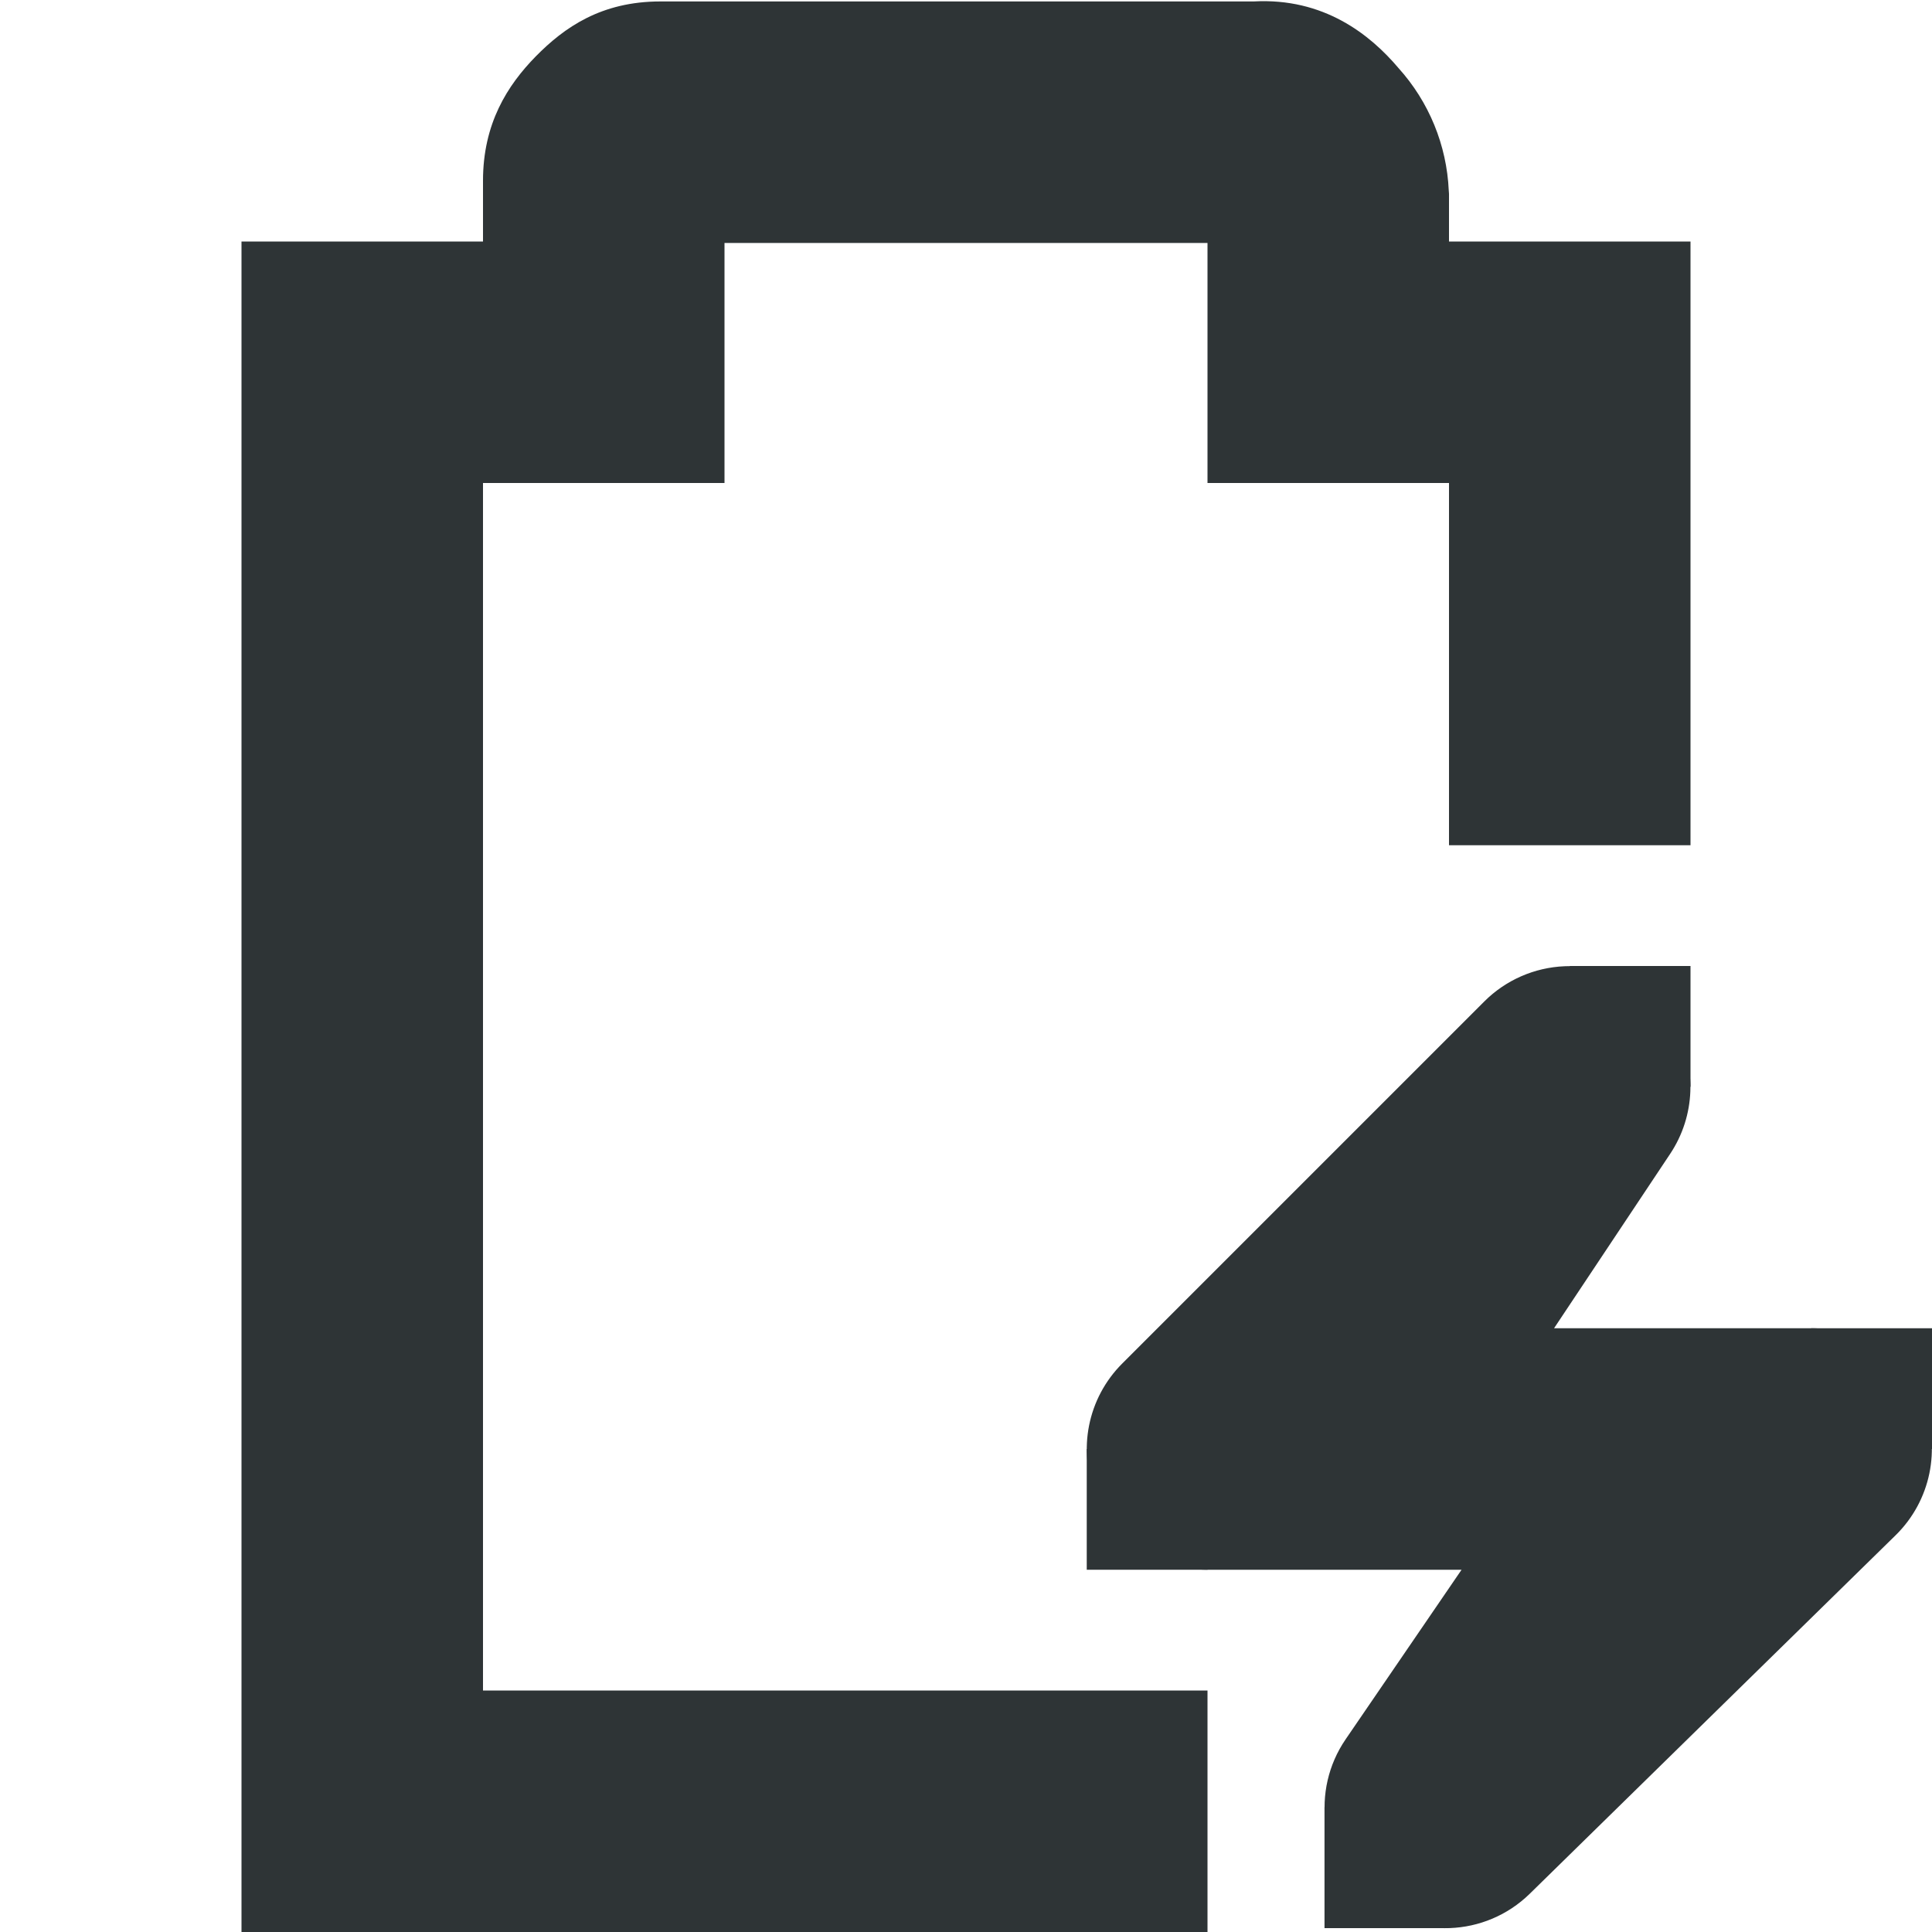
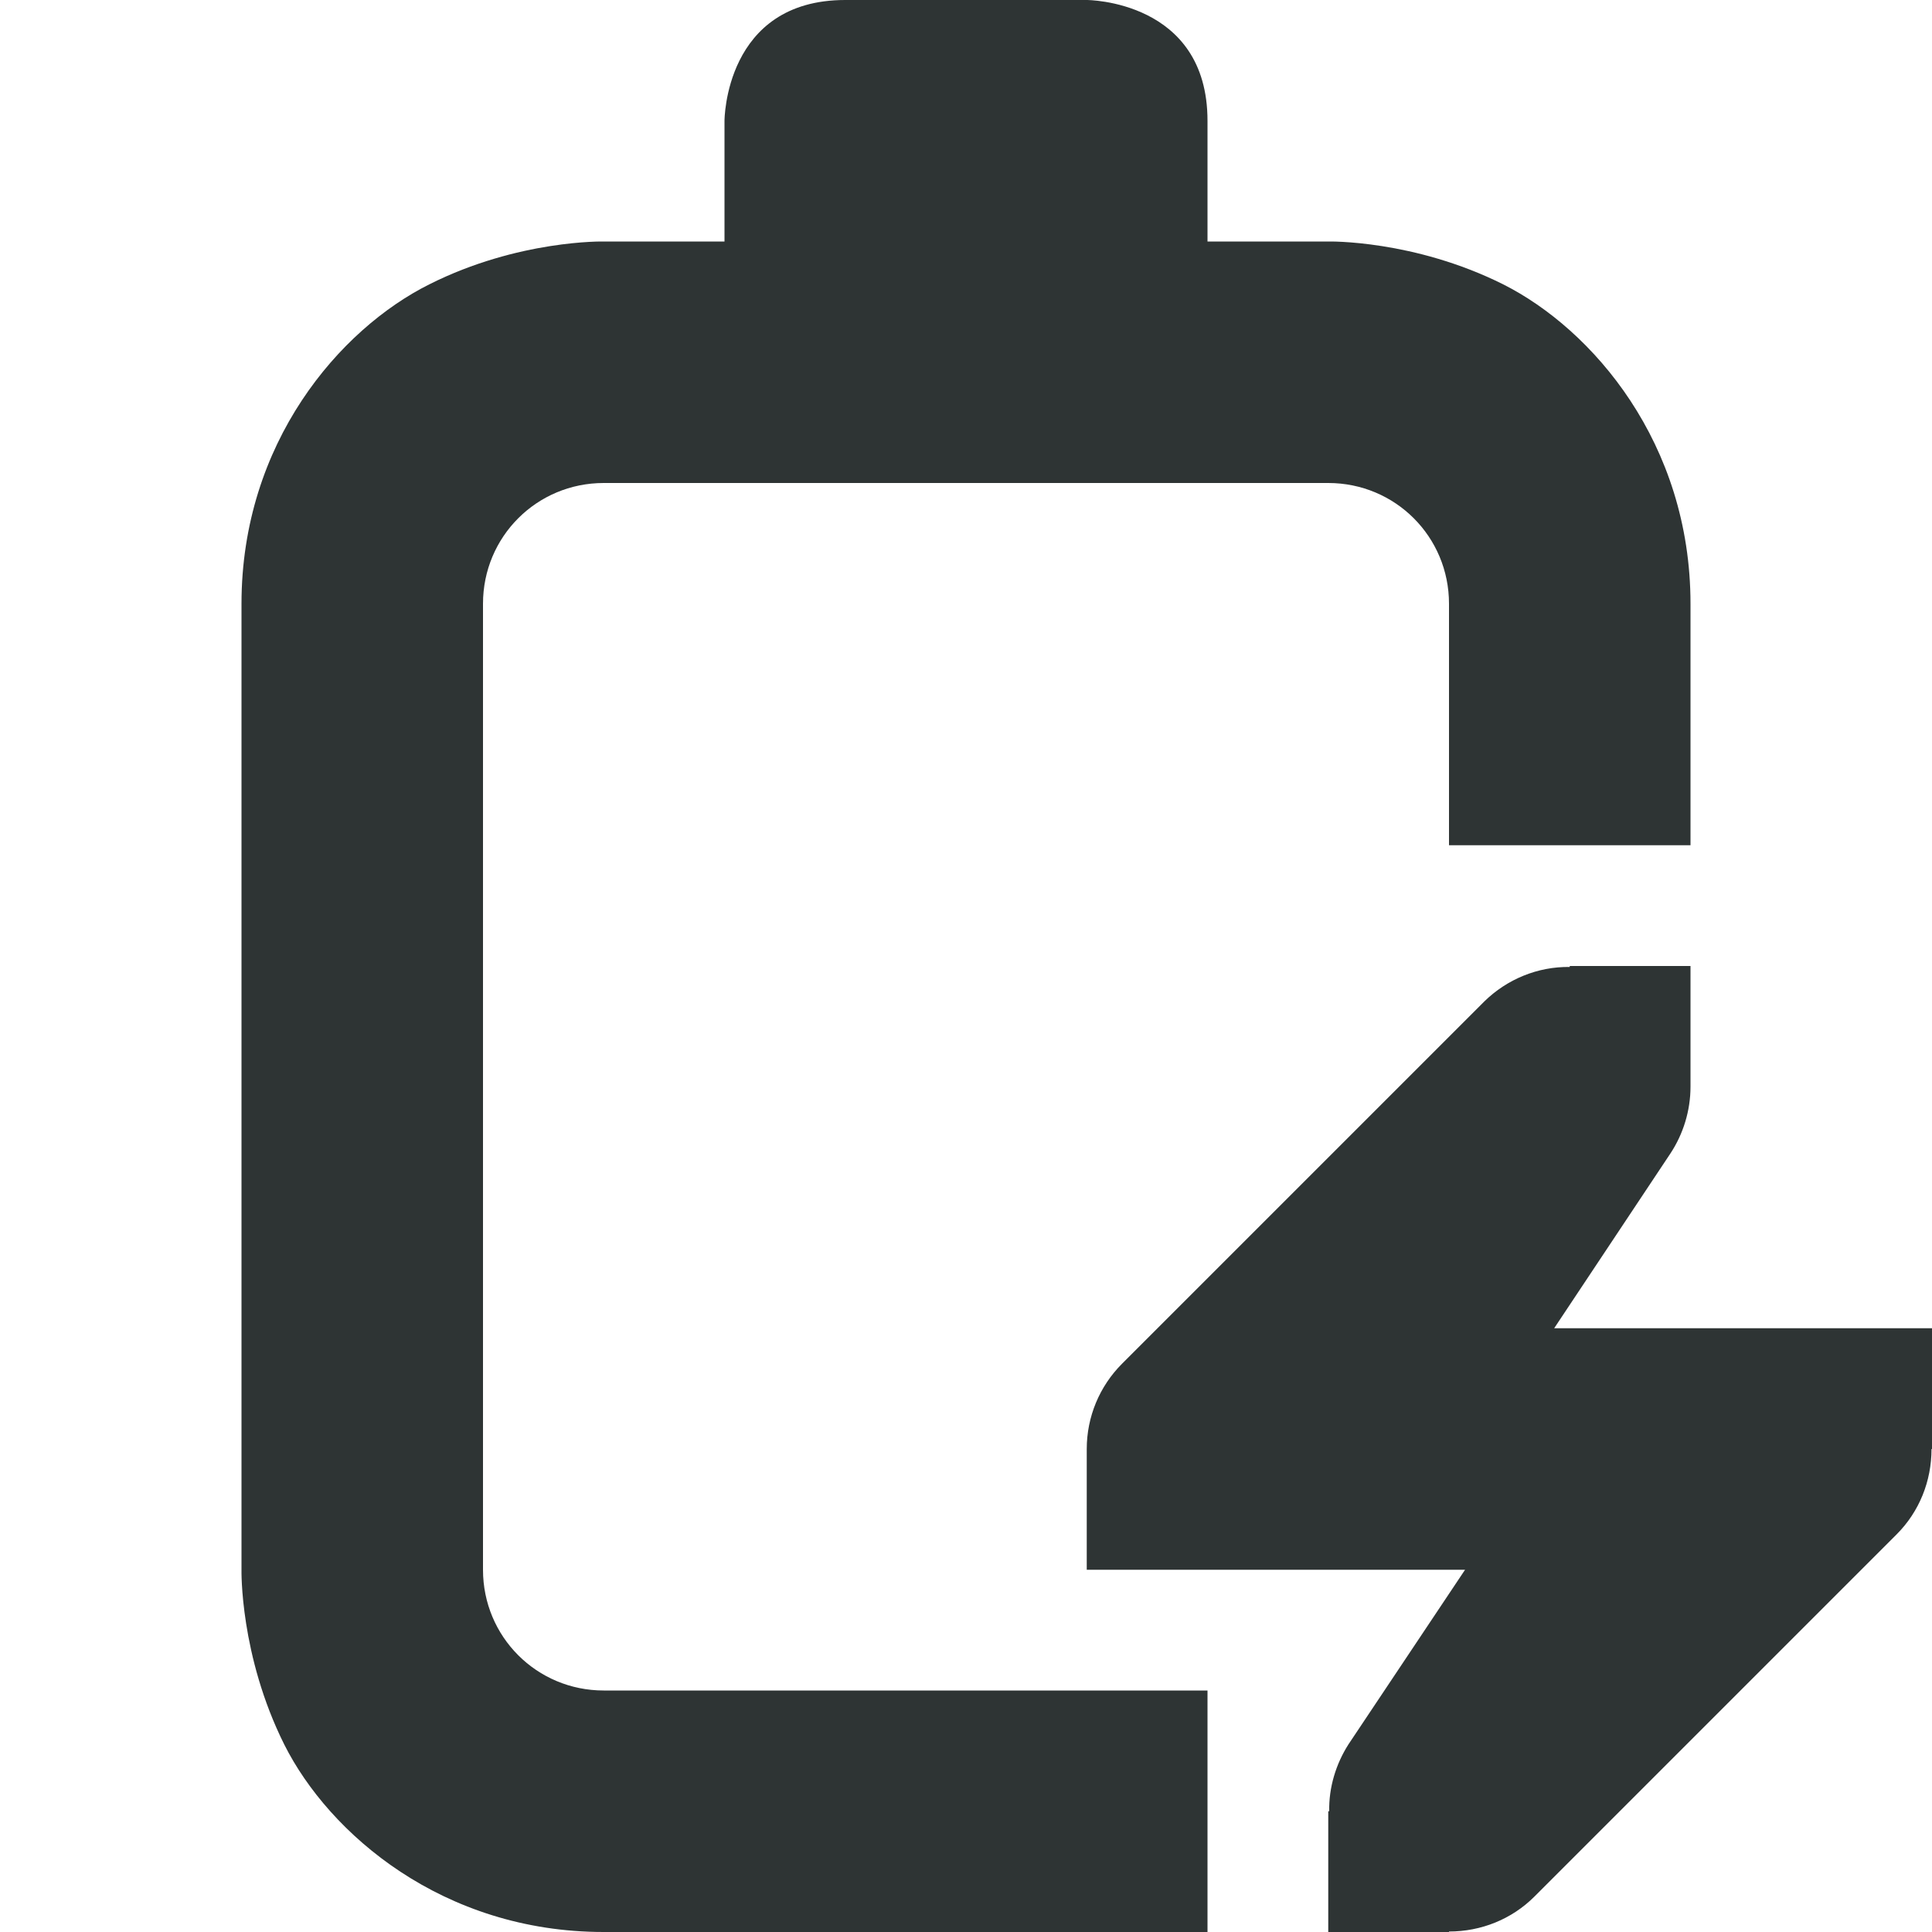
- <svg xmlns="http://www.w3.org/2000/svg" width="16" height="16">
-   <g color="#bebebe" fill="#2e3436">
-     <path d="M5.469.012c-.49 0-.796.215-1.032.455C4.202.707 4 1.023 4 1.497V2H2v14h8v-2H4V4h2V2.012h4V4h2v3h2V2h-2v-.395l-.002-.027a1.622 1.622 0 00-.416-1.014c-.236-.279-.62-.584-1.2-.552z" style="line-height:normal;font-variant-ligatures:normal;font-variant-position:normal;font-variant-caps:normal;font-variant-numeric:normal;font-variant-alternates:normal;font-feature-settings:normal;text-indent:0;text-align:start;text-decoration-line:none;text-decoration-style:solid;text-decoration-color:#000;text-transform:none;text-orientation:mixed;white-space:normal;shape-padding:0;isolation:auto;mix-blend-mode:normal;solid-color:#000;solid-opacity:1;marker:none" font-weight="400" font-family="sans-serif" overflow="visible" />
-     <path d="M12.957 8.002a1 1 0 00-.664.291l-3 3A1 1 0 0010 13h2.104l-.96 1.404a1 1 0 001.524 1.28l3.031-2.97A1 1 0 0015 11h-2.13l.962-1.445a1 1 0 00-.875-1.553z" style="line-height:normal;font-variant-ligatures:normal;font-variant-position:normal;font-variant-caps:normal;font-variant-numeric:normal;font-variant-alternates:normal;font-feature-settings:normal;text-indent:0;text-align:start;text-decoration-line:none;text-decoration-style:solid;text-decoration-color:#000;text-transform:none;text-orientation:mixed;white-space:normal;shape-padding:0;isolation:auto;mix-blend-mode:normal;solid-color:#000;solid-opacity:1;marker:none" font-weight="400" font-family="sans-serif" overflow="visible" />
-     <path d="M15 11h1v1h-1zm-6 1h1v1H9zm4-4h1v1h-1zm-2.031 6.968h1v1h-1z" style="marker:none" overflow="visible" />
-   </g>
+ <svg xmlns="http://www.w3.org/2000/svg" height="16px" viewBox="0 0 16 16" width="16px">
+   <path d="m 7 0 c -1 0 -1 1 -1 1 v 1 h -1 s -0.707 -0.016 -1.445 0.355 c -0.742 0.371 -1.555 1.312 -1.555 2.645 v 8 s -0.016 0.707 0.355 1.449 c 0.371 0.738 1.312 1.551 2.645 1.551 h 5 v -2 h -5 c -0.555 0 -1 -0.445 -1 -1 v -8 c 0 -0.555 0.445 -1 1 -1 h 6 c 0.555 0 1 0.445 1 1 v 2 h 2 v -2 c 0 -1.332 -0.812 -2.273 -1.551 -2.645 c -0.742 -0.371 -1.449 -0.355 -1.449 -0.355 h -1 v -1 c 0 -1 -1 -1 -1 -1 z m 6 8 v 0.008 c -0.266 -0.004 -0.52 0.102 -0.707 0.285 l -3 3 c -0.188 0.188 -0.293 0.441 -0.293 0.707 v 1 h 3.133 l -0.965 1.445 c -0.105 0.164 -0.164 0.359 -0.16 0.555 h -0.008 v 1 h 1 v -0.004 c 0.266 0 0.52 -0.102 0.707 -0.289 l 3 -3 c 0.188 -0.188 0.289 -0.441 0.289 -0.707 h 0.004 v -1 h -3.129 l 0.961 -1.445 c 0.109 -0.164 0.168 -0.359 0.168 -0.555 v -1 z m 0 0" fill="#2e3434" />
</svg>
